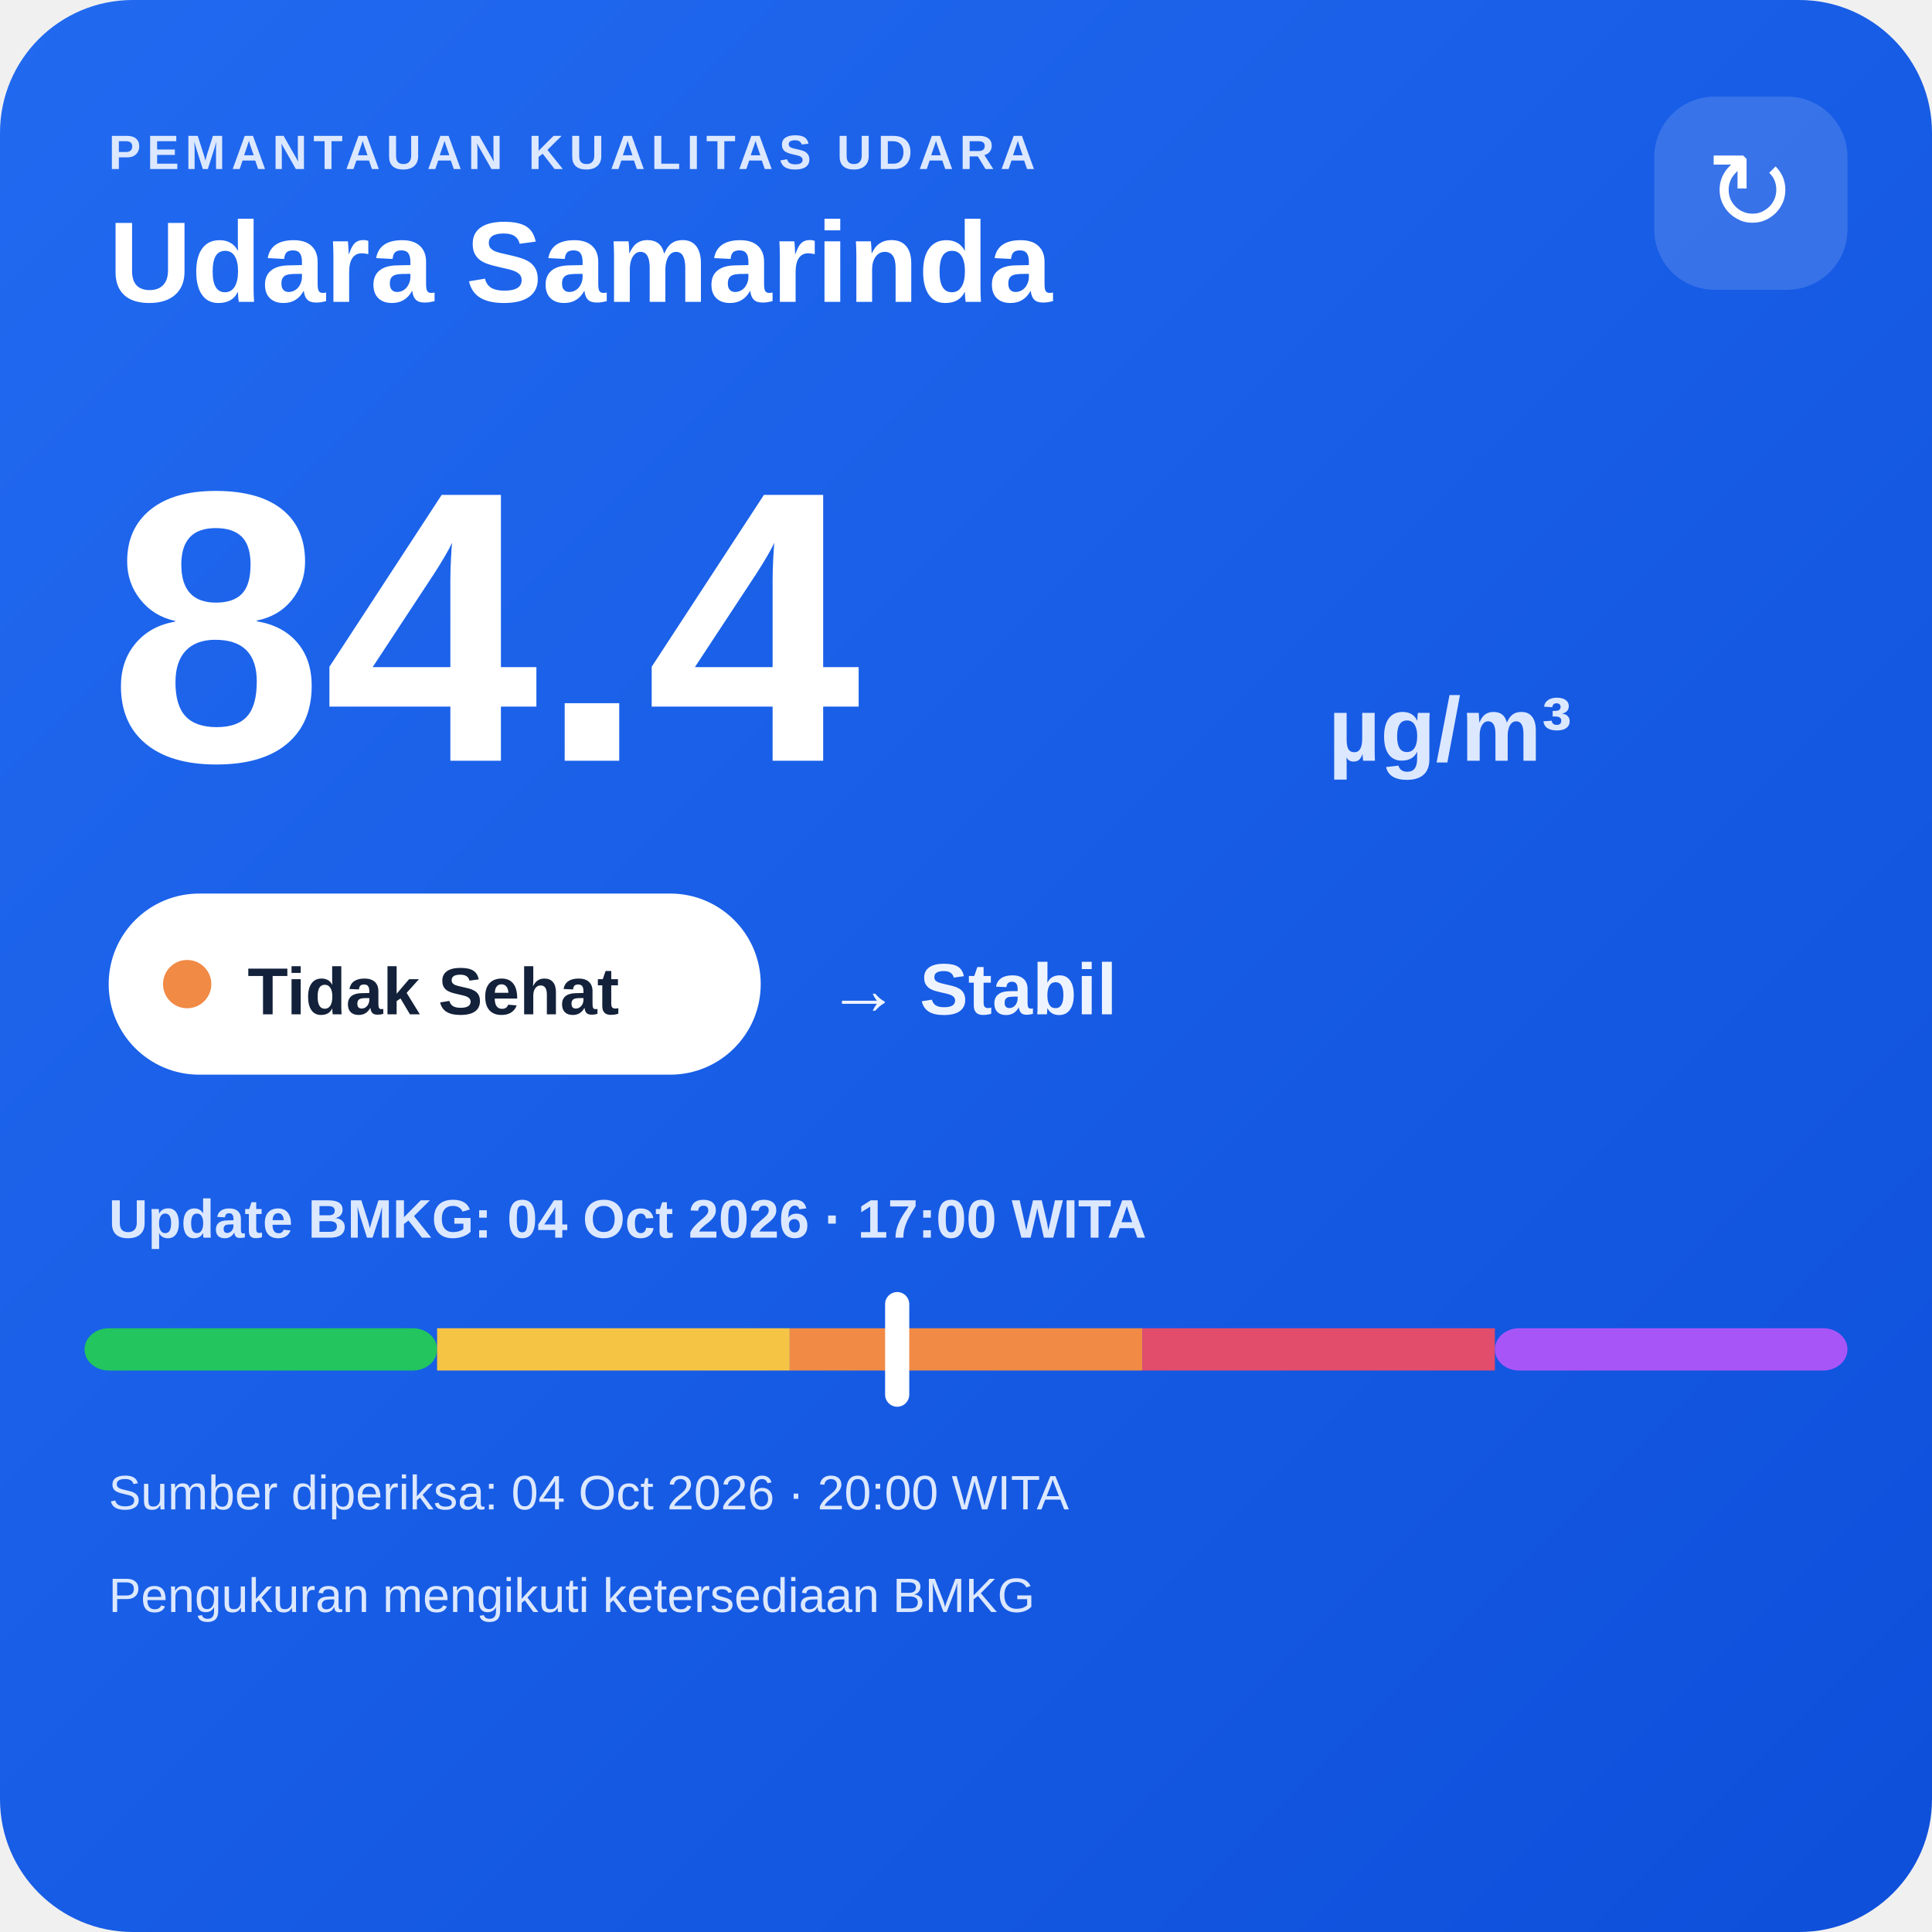
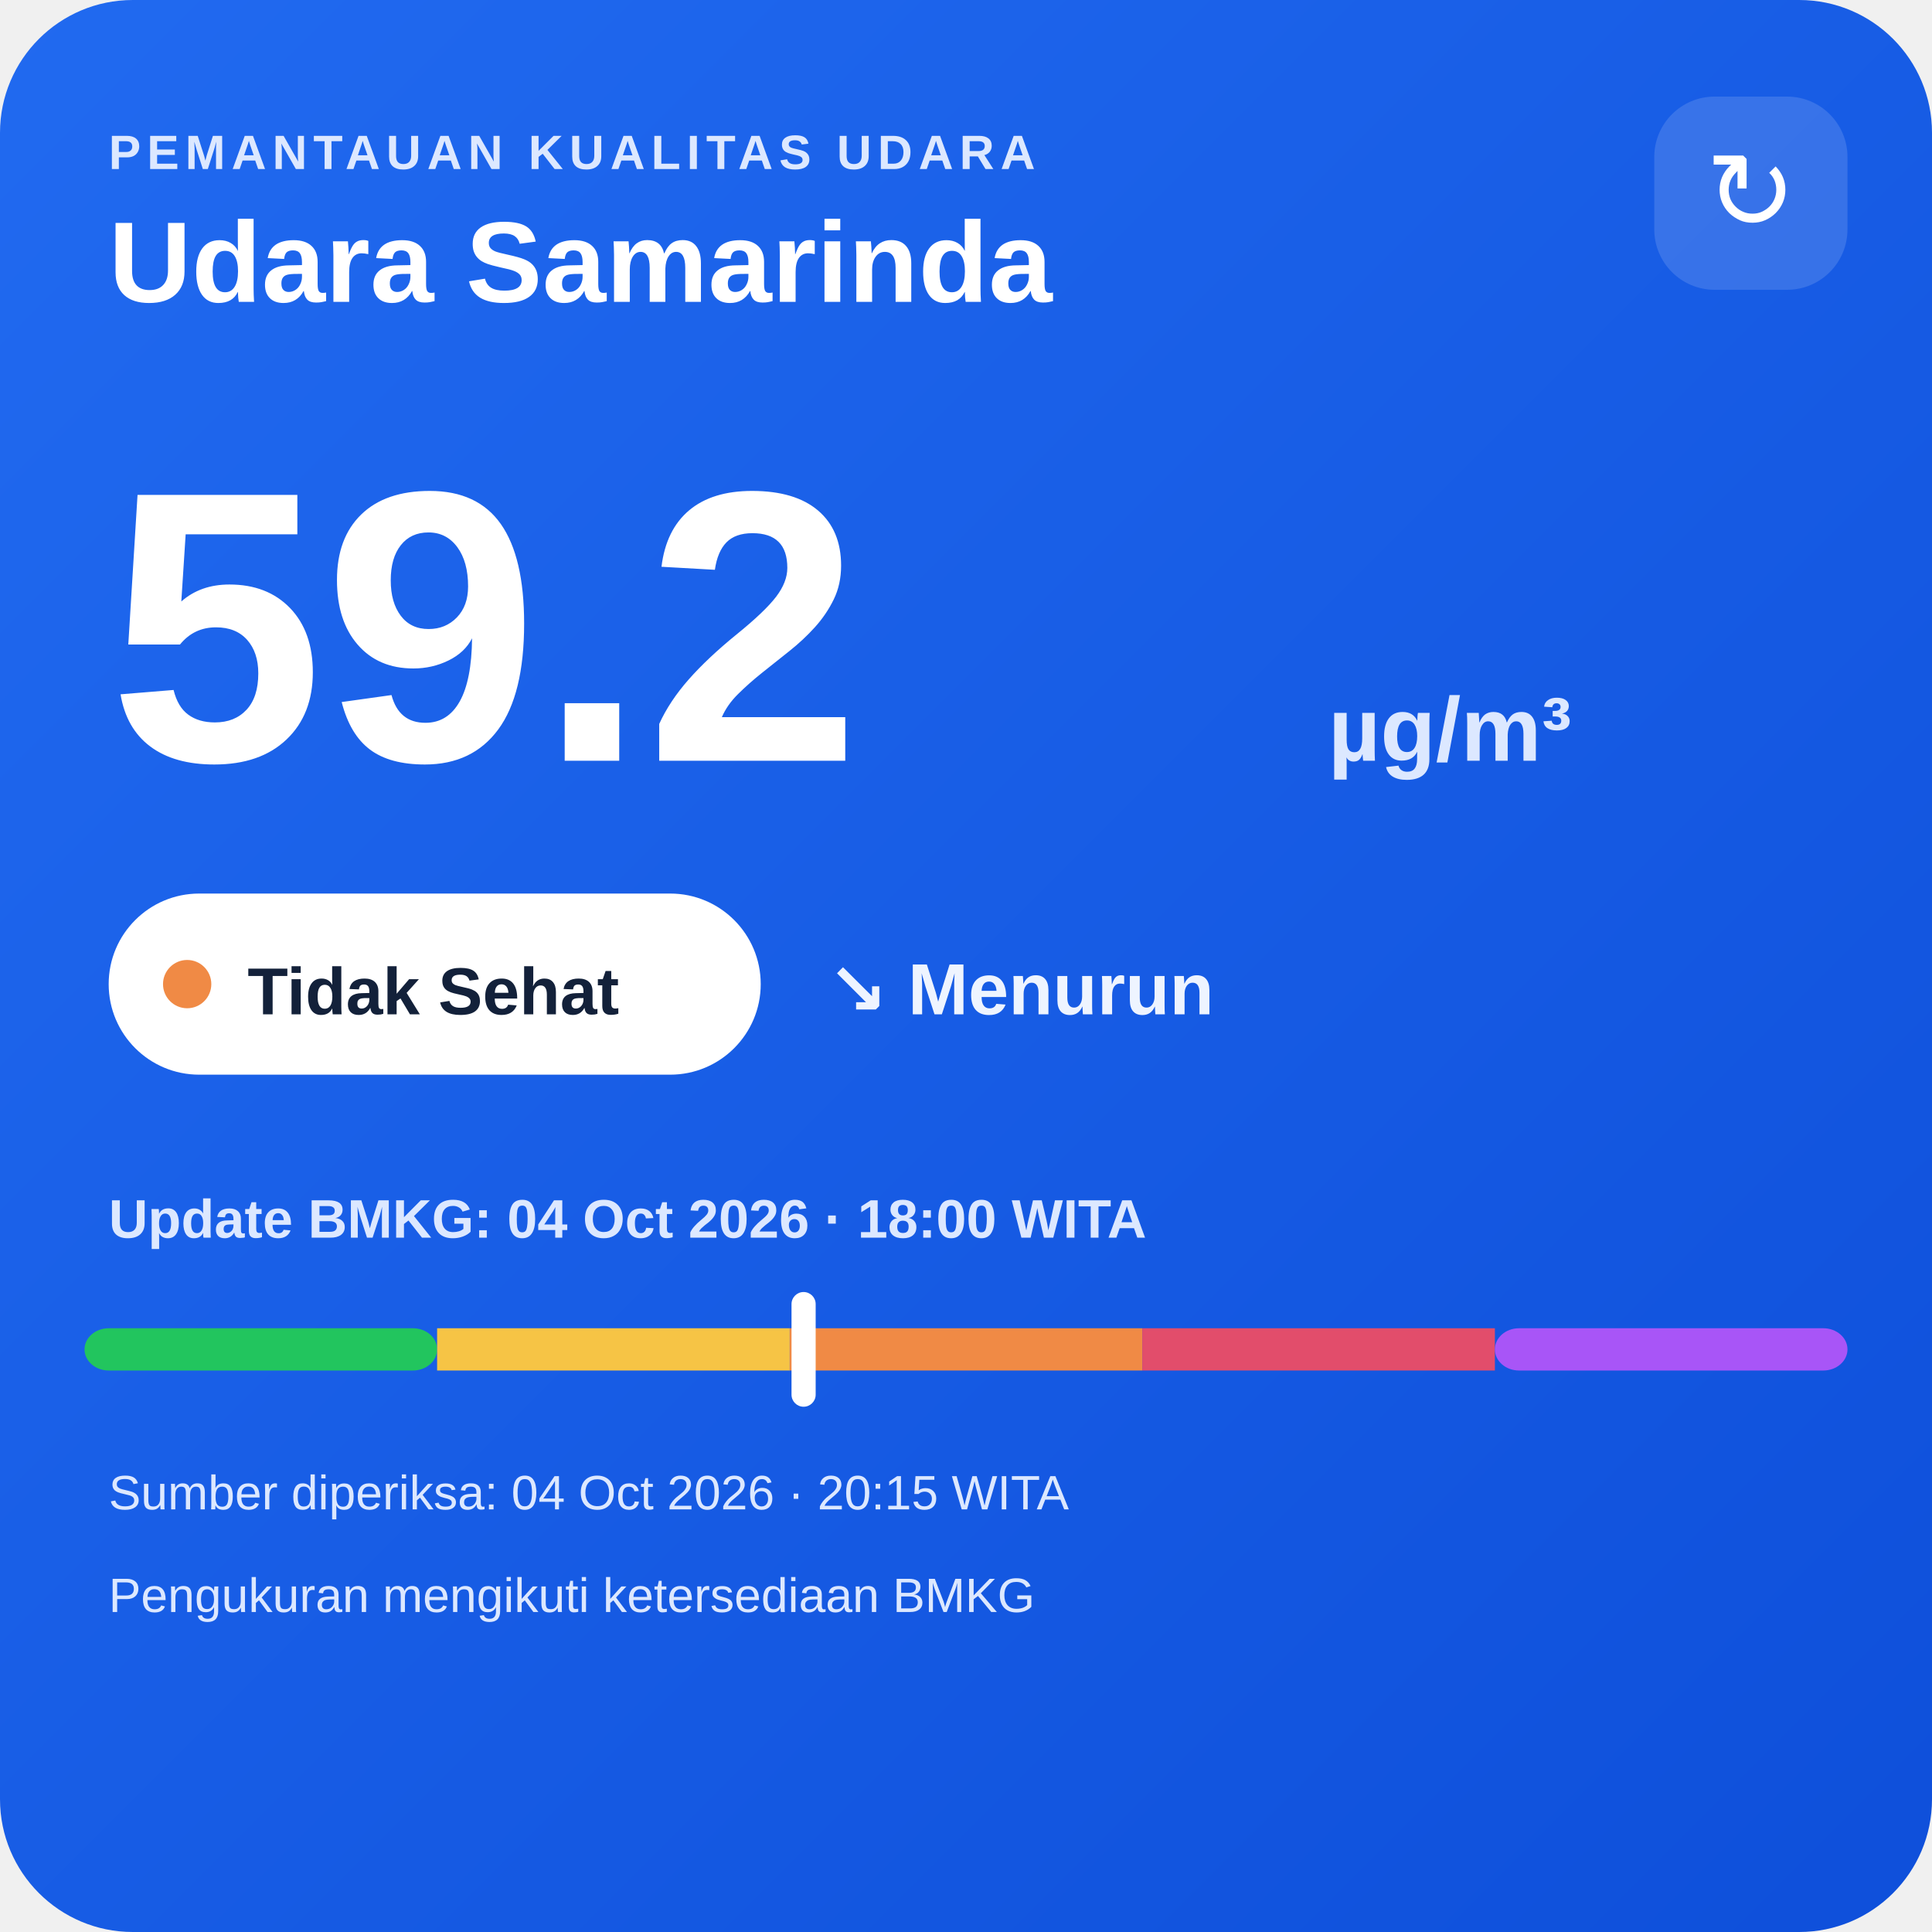
<svg xmlns="http://www.w3.org/2000/svg" width="320" height="320" viewBox="0 0 320 320">
  <defs>
    <linearGradient id="bg" x1="0" y1="0" x2="1" y2="1">
      <stop offset="0" stop-color="#216af0" />
      <stop offset="1" stop-color="#0e4fda" />
    </linearGradient>
  </defs>
  <rect width="320" height="320" rx="22" fill="url(#bg)" />
  <text x="18" y="28" fill="#dce8ff" font-family="Arial,sans-serif" font-size="8" font-weight="700" letter-spacing="1">PEMANTAUAN KUALITAS UDARA</text>
  <text x="18" y="50" fill="#ffffff" font-family="Arial,sans-serif" font-size="19" font-weight="700">Udara Samarinda</text>
  <rect x="274" y="16" width="32" height="32" rx="10" fill="#ffffff" fill-opacity=".14" />
  <text x="290" y="38" text-anchor="middle" fill="#ffffff" font-family="Arial,sans-serif" font-size="18">↻</text>
-   <text x="18" y="126" fill="#ffffff" font-family="Arial,sans-serif" font-size="64" font-weight="800">84.4</text>
+   <text x="18" y="126" fill="#ffffff" font-family="Arial,sans-serif" font-size="64" font-weight="800">59.2</text>
  <text x="220" y="126" fill="#dce8ff" font-family="Arial,sans-serif" font-size="15" font-weight="700">µg/m³</text>
  <rect x="18" y="148" width="108" height="30" rx="15" fill="#ffffff" />
  <circle cx="31" cy="163" r="4" fill="#f08a45" />
  <text x="41" y="168" fill="#13213a" font-family="Arial,sans-serif" font-size="11" font-weight="700">Tidak Sehat</text>
-   <text x="137" y="168" fill="#eef4ff" font-family="Arial,sans-serif" font-size="12" font-weight="700">→ Stabil</text>
-   <text x="18" y="205" fill="#dce8ff" font-family="Arial,sans-serif" font-size="9" font-weight="700">Update BMKG: 04 Oct 2026 · 17:00 WITA</text>
+   <text x="137" y="168" fill="#eef4ff" font-family="Arial,sans-serif" font-size="12" font-weight="700">↘ Menurun</text>
+   <text x="18" y="205" fill="#dce8ff" font-family="Arial,sans-serif" font-size="9" font-weight="700">Update BMKG: 04 Oct 2026 · 18:00 WITA</text>
  <rect x="14" y="220" width="58.4" height="7" rx="4" fill="#22c55e" />
  <rect x="72.4" y="220" width="58.4" height="7" fill="#f6c445" />
  <rect x="130.8" y="220" width="58.4" height="7" fill="#f08a45" />
  <rect x="189.2" y="220" width="58.4" height="7" fill="#e24d6b" />
  <rect x="247.6" y="220" width="58.4" height="7" rx="4" fill="#a855f7" />
-   <rect x="146.6" y="214" width="4" height="19" rx="2" fill="#ffffff" />
-   <text x="18" y="250" fill="#dce8ff" font-family="Arial,sans-serif" font-size="8">Sumber diperiksa: 04 Oct 2026 · 20:00 WITA</text>
+   <rect x="131.1" y="214" width="4" height="19" rx="2" fill="#ffffff" />
+   <text x="18" y="250" fill="#dce8ff" font-family="Arial,sans-serif" font-size="8">Sumber diperiksa: 04 Oct 2026 · 20:15 WITA</text>
  <text x="18" y="267" fill="#dce8ff" font-family="Arial,sans-serif" font-size="8">Pengukuran mengikuti ketersediaan BMKG</text>
</svg>
